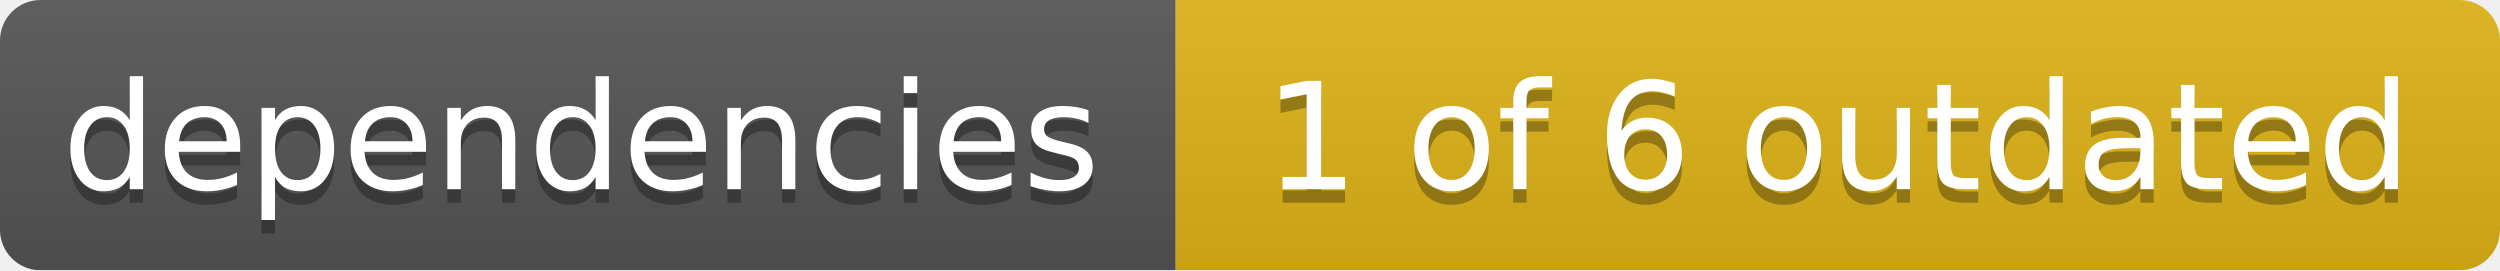
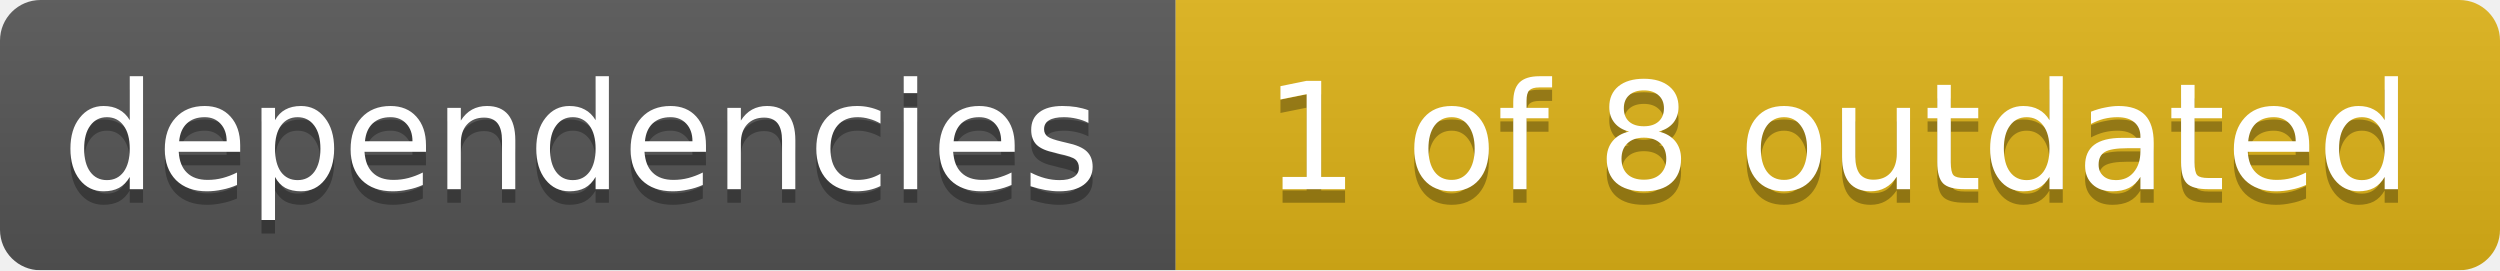
<svg xmlns="http://www.w3.org/2000/svg" width="185" height="20">
  <linearGradient id="smooth" x2="0" y2="100%">
    <stop offset="0" stop-color="#bbb" stop-opacity=".1" />
    <stop offset="1" stop-opacity=".1" />
  </linearGradient>
  <mask id="round">
    <rect width="185" height="20" rx="3" fill="#fff" />
  </mask>
  <g mask="url(#round)">
    <rect width="87" height="20" fill="#555" />
    <rect x="87" width="98" height="20" fill="#dfb317" />
    <rect width="185" height="20" fill="url(#smooth)" />
  </g>
  <g fill="#fff" text-anchor="middle" font-family="DejaVu Sans,Verdana,Geneva,sans-serif" font-size="11">
    <text x="43" y="15" fill="#010101" fill-opacity=".3">dependencies</text>
    <text x="43" y="14">dependencies</text>
-     <text x="136" y="15" fill="#010101" fill-opacity=".3">1 of 6 outdated</text>
-     <text x="136" y="14">1 of 6 outdated</text>
+     <text x="136" y="15" fill="#010101" fill-opacity=".3">1 of 8 outdated</text>
+     <text x="136" y="14">1 of 8 outdated</text>
  </g>
</svg>
